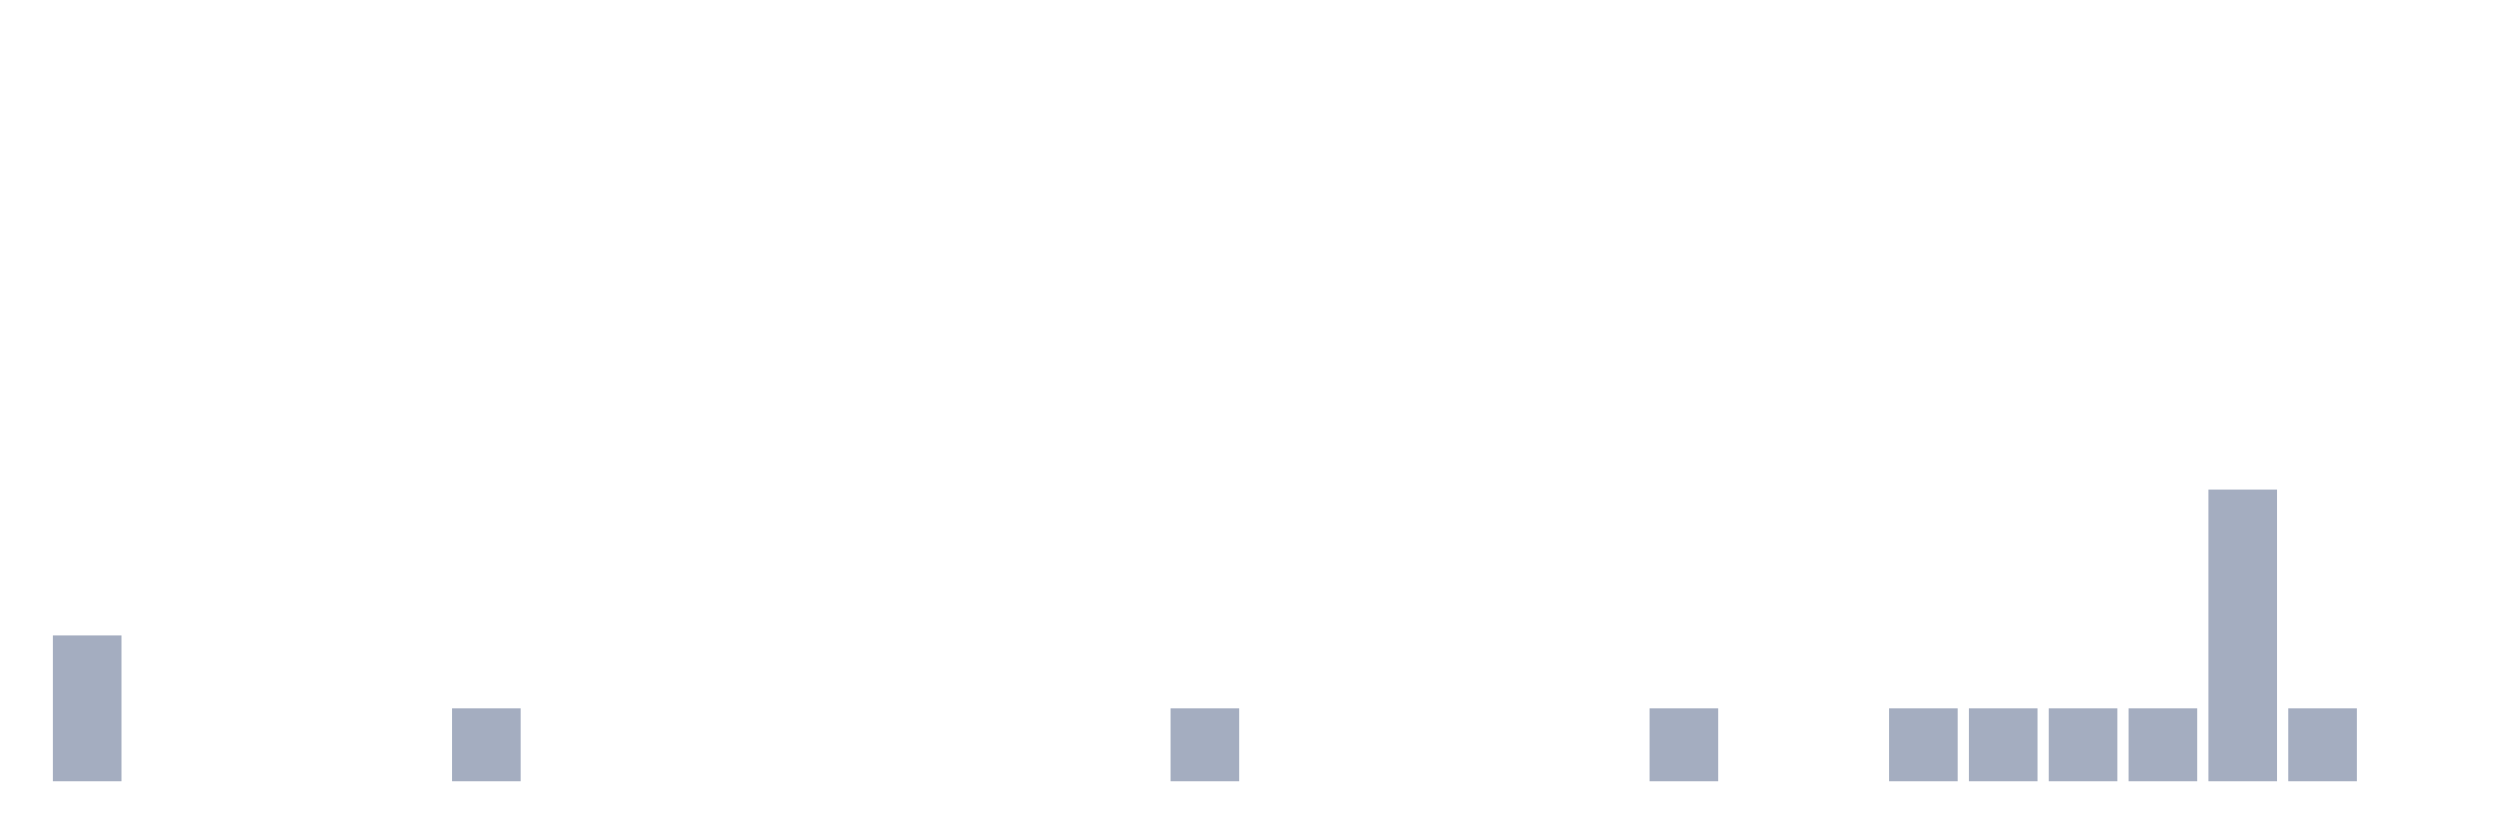
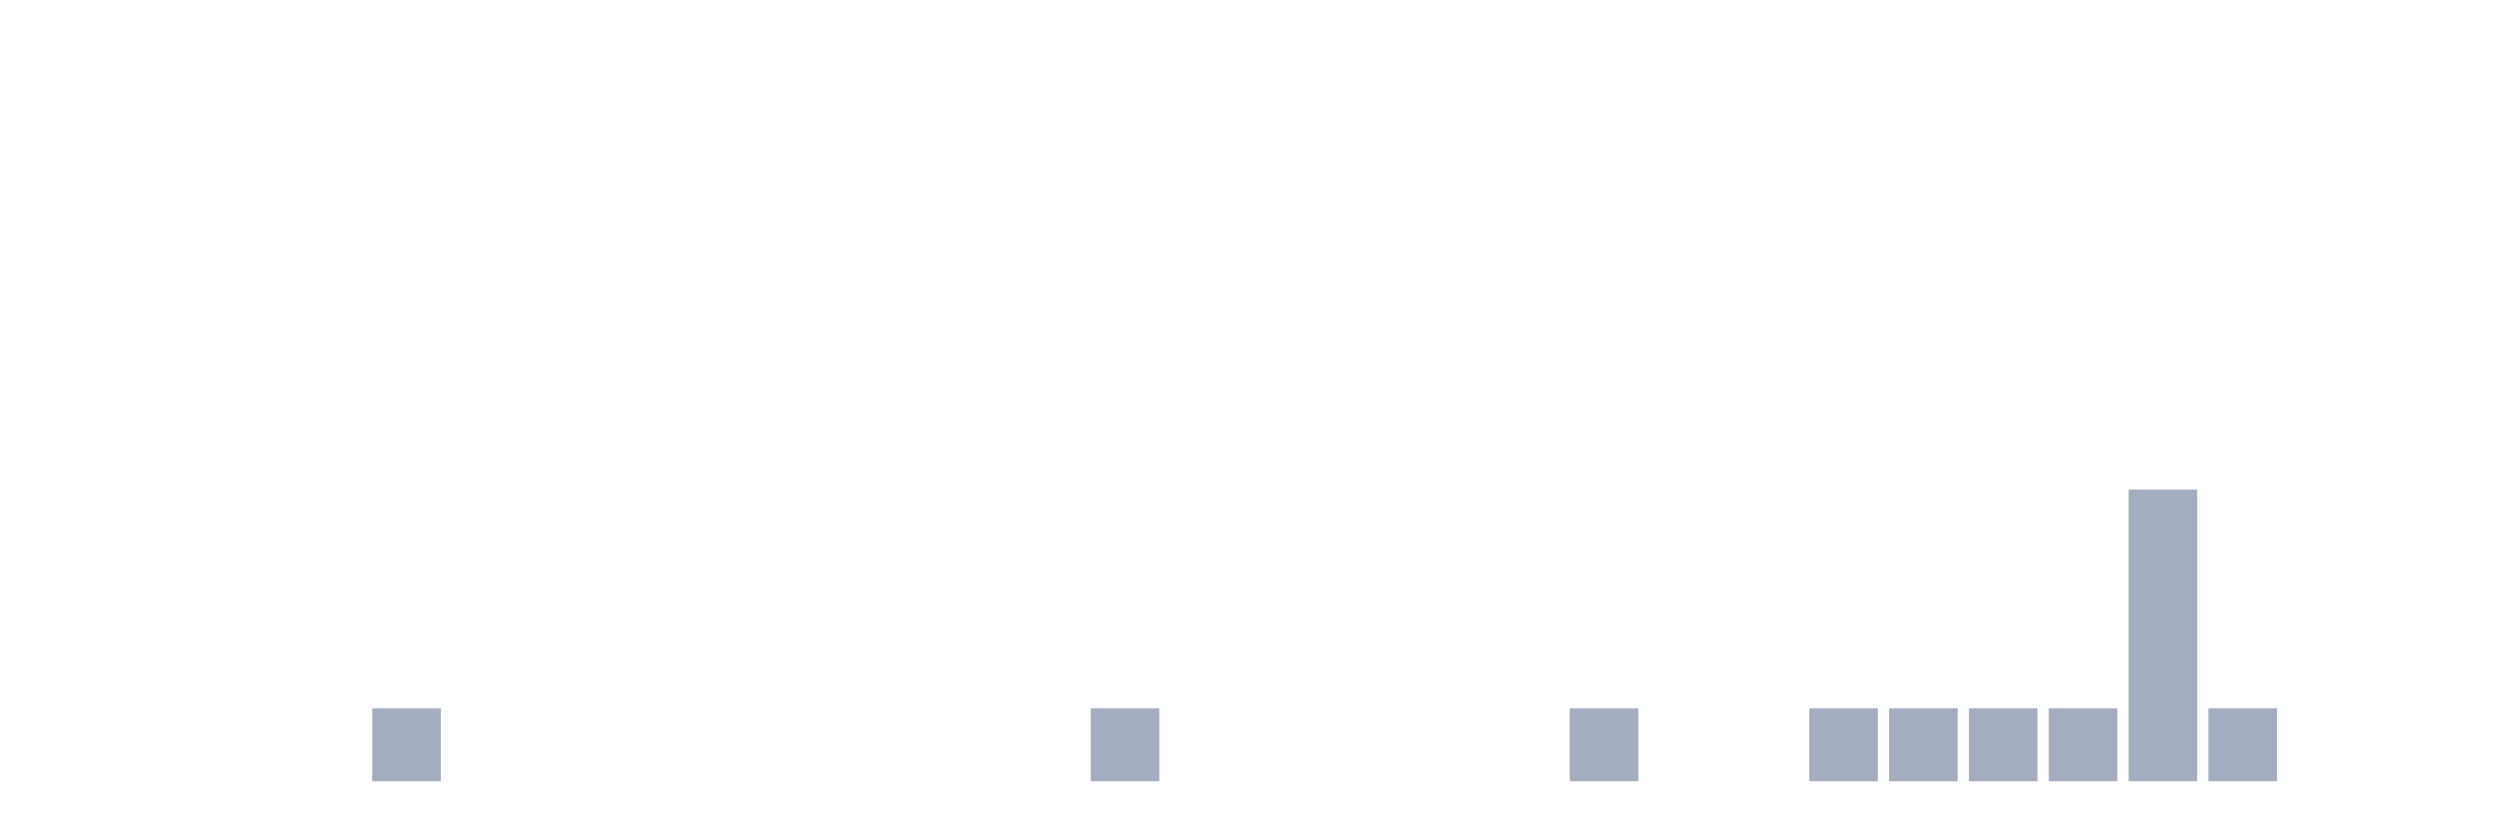
<svg xmlns="http://www.w3.org/2000/svg" viewBox="0 0 480 160">
  <g transform="translate(10,10)">
-     <rect class="bar" x="0.153" width="13.175" y="112" height="28" fill="rgb(164,173,192)" />
+     <rect class="bar" x="0.153" width="13.175" y="140" height="0" fill="rgb(164,173,192)" />
    <rect class="bar" x="15.482" width="13.175" y="140" height="0" fill="rgb(164,173,192)" />
    <rect class="bar" x="30.81" width="13.175" y="140" height="0" fill="rgb(164,173,192)" />
    <rect class="bar" x="46.138" width="13.175" y="140" height="0" fill="rgb(164,173,192)" />
-     <rect class="bar" x="61.466" width="13.175" y="140" height="0" fill="rgb(164,173,192)" />
-     <rect class="bar" x="76.794" width="13.175" y="126" height="14" fill="rgb(164,173,192)" />
+     <rect class="bar" x="61.466" width="13.175" y="126" height="14" fill="rgb(164,173,192)" />
+     <rect class="bar" x="76.794" width="13.175" y="140" height="0" fill="rgb(164,173,192)" />
    <rect class="bar" x="92.123" width="13.175" y="140" height="0" fill="rgb(164,173,192)" />
    <rect class="bar" x="107.451" width="13.175" y="140" height="0" fill="rgb(164,173,192)" />
    <rect class="bar" x="122.779" width="13.175" y="140" height="0" fill="rgb(164,173,192)" />
    <rect class="bar" x="138.107" width="13.175" y="140" height="0" fill="rgb(164,173,192)" />
    <rect class="bar" x="153.436" width="13.175" y="140" height="0" fill="rgb(164,173,192)" />
    <rect class="bar" x="168.764" width="13.175" y="140" height="0" fill="rgb(164,173,192)" />
    <rect class="bar" x="184.092" width="13.175" y="140" height="0" fill="rgb(164,173,192)" />
-     <rect class="bar" x="199.42" width="13.175" y="140" height="0" fill="rgb(164,173,192)" />
-     <rect class="bar" x="214.748" width="13.175" y="126" height="14" fill="rgb(164,173,192)" />
+     <rect class="bar" x="199.42" width="13.175" y="126" height="14" fill="rgb(164,173,192)" />
+     <rect class="bar" x="214.748" width="13.175" y="140" height="0" fill="rgb(164,173,192)" />
    <rect class="bar" x="230.077" width="13.175" y="140" height="0" fill="rgb(164,173,192)" />
    <rect class="bar" x="245.405" width="13.175" y="140" height="0" fill="rgb(164,173,192)" />
    <rect class="bar" x="260.733" width="13.175" y="140" height="0" fill="rgb(164,173,192)" />
    <rect class="bar" x="276.061" width="13.175" y="140" height="0" fill="rgb(164,173,192)" />
-     <rect class="bar" x="291.39" width="13.175" y="140" height="0" fill="rgb(164,173,192)" />
-     <rect class="bar" x="306.718" width="13.175" y="126" height="14" fill="rgb(164,173,192)" />
+     <rect class="bar" x="291.39" width="13.175" y="126" height="14" fill="rgb(164,173,192)" />
+     <rect class="bar" x="306.718" width="13.175" y="140" height="0" fill="rgb(164,173,192)" />
    <rect class="bar" x="322.046" width="13.175" y="140" height="0" fill="rgb(164,173,192)" />
-     <rect class="bar" x="337.374" width="13.175" y="140" height="0" fill="rgb(164,173,192)" />
+     <rect class="bar" x="337.374" width="13.175" y="126" height="14" fill="rgb(164,173,192)" />
    <rect class="bar" x="352.702" width="13.175" y="126" height="14" fill="rgb(164,173,192)" />
    <rect class="bar" x="368.031" width="13.175" y="126" height="14" fill="rgb(164,173,192)" />
    <rect class="bar" x="383.359" width="13.175" y="126" height="14" fill="rgb(164,173,192)" />
-     <rect class="bar" x="398.687" width="13.175" y="126" height="14" fill="rgb(164,173,192)" />
-     <rect class="bar" x="414.015" width="13.175" y="84" height="56" fill="rgb(164,173,192)" />
-     <rect class="bar" x="429.344" width="13.175" y="126" height="14" fill="rgb(164,173,192)" />
+     <rect class="bar" x="398.687" width="13.175" y="84" height="56" fill="rgb(164,173,192)" />
+     <rect class="bar" x="414.015" width="13.175" y="126" height="14" fill="rgb(164,173,192)" />
+     <rect class="bar" x="429.344" width="13.175" y="140" height="0" fill="rgb(164,173,192)" />
    <rect class="bar" x="444.672" width="13.175" y="140" height="0" fill="rgb(164,173,192)" />
  </g>
</svg>
